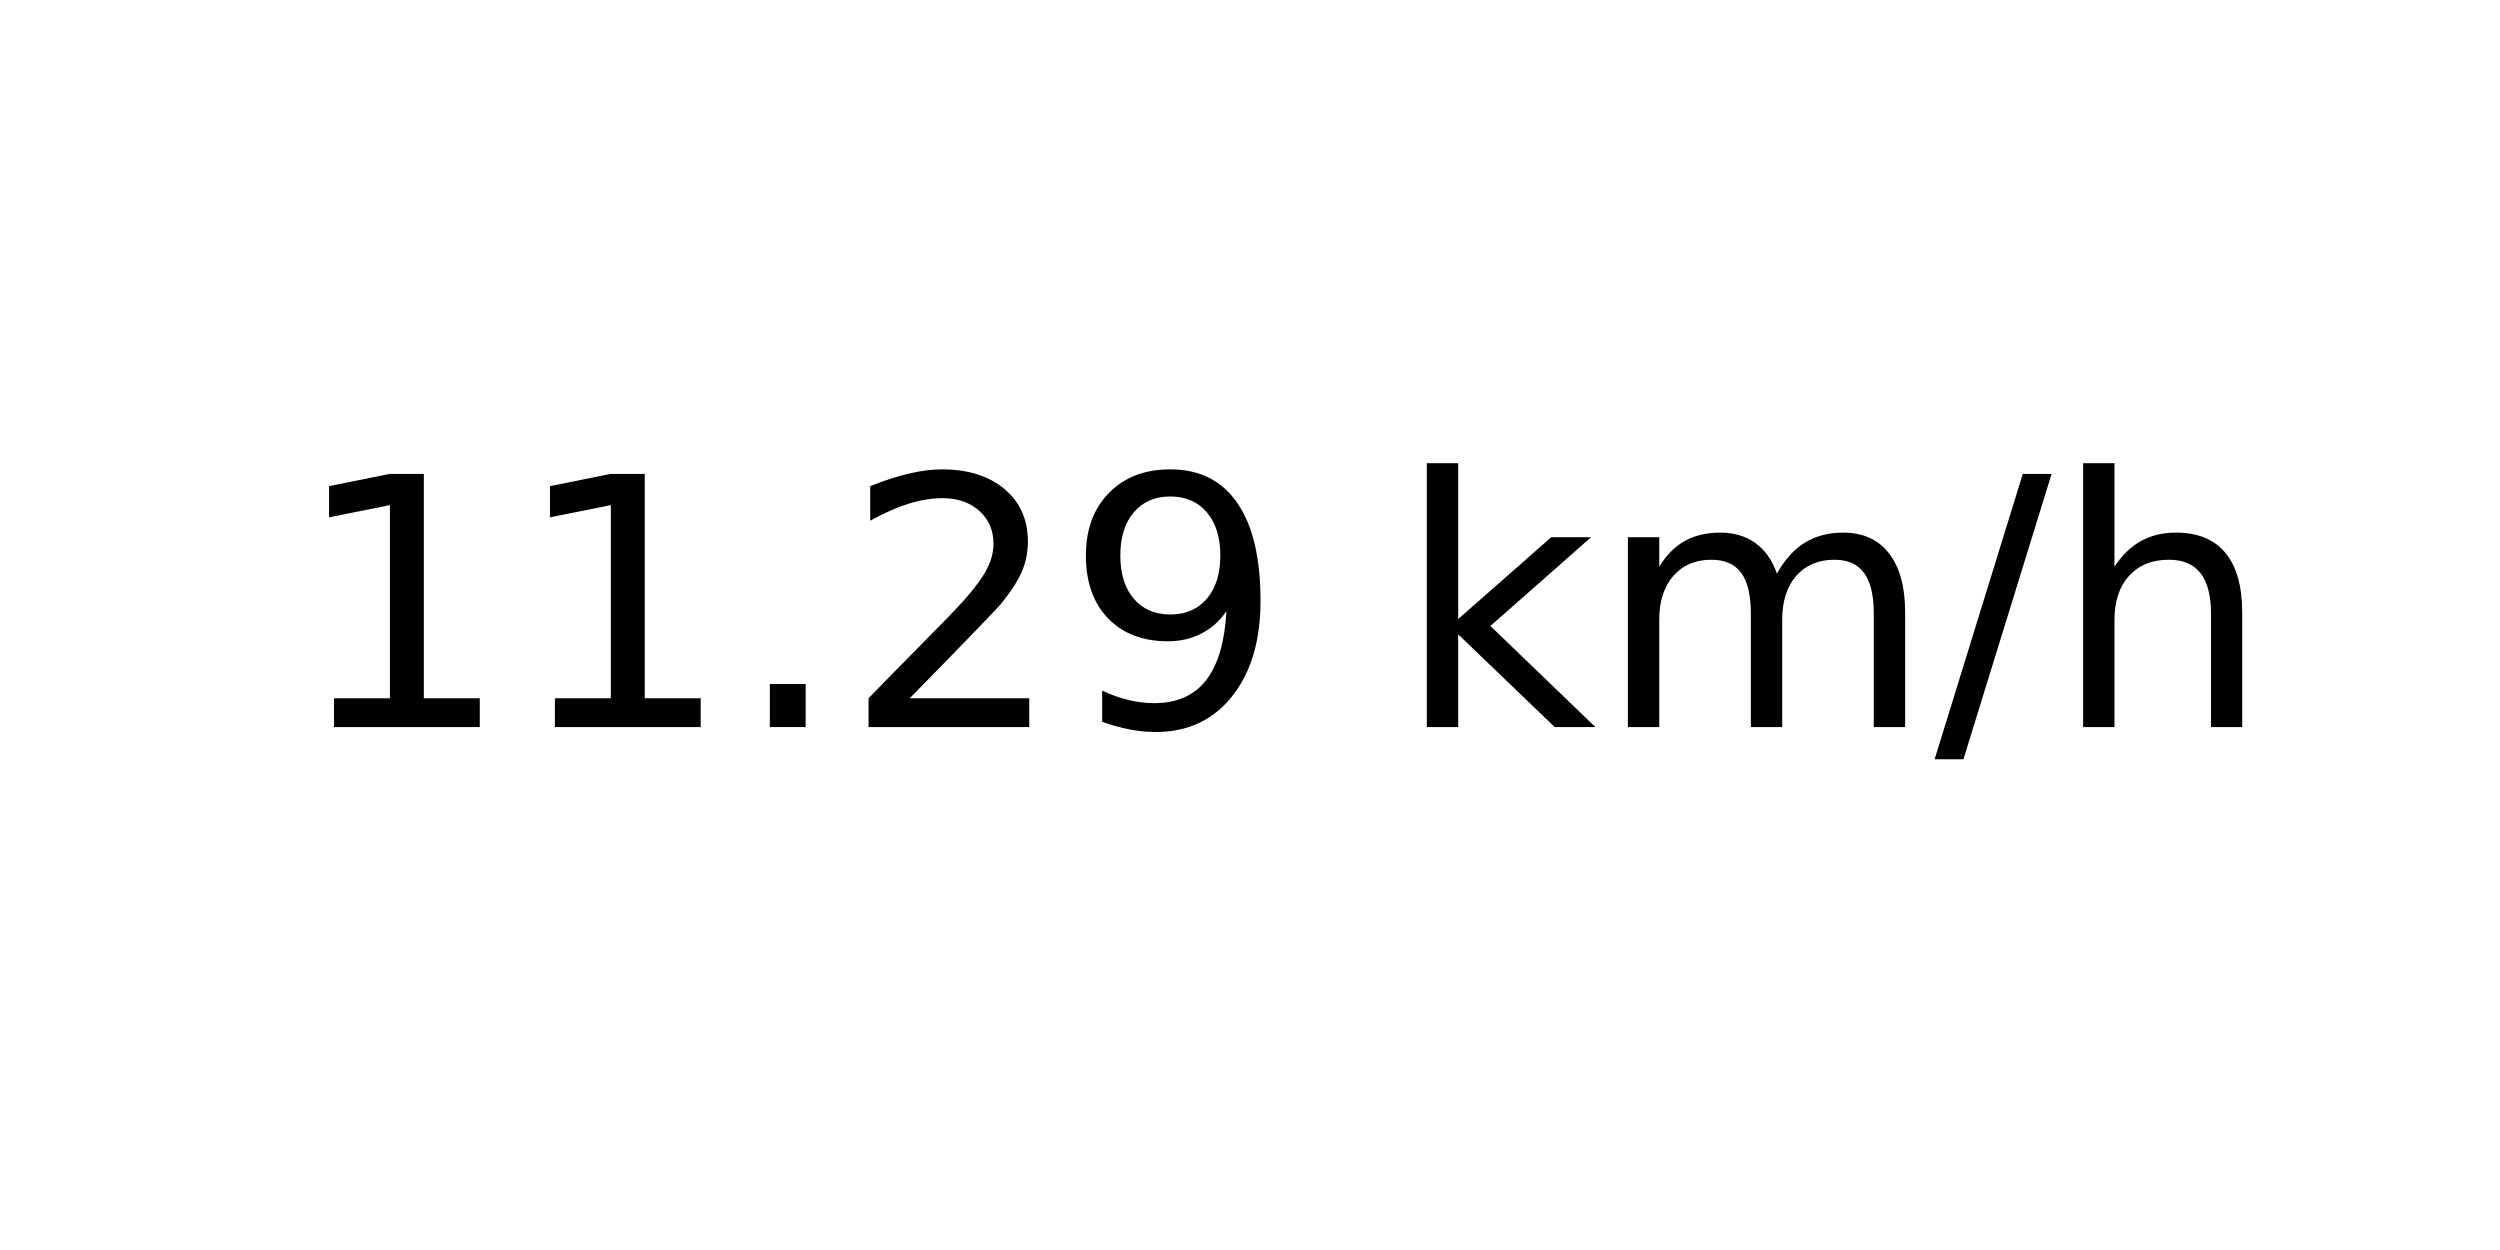
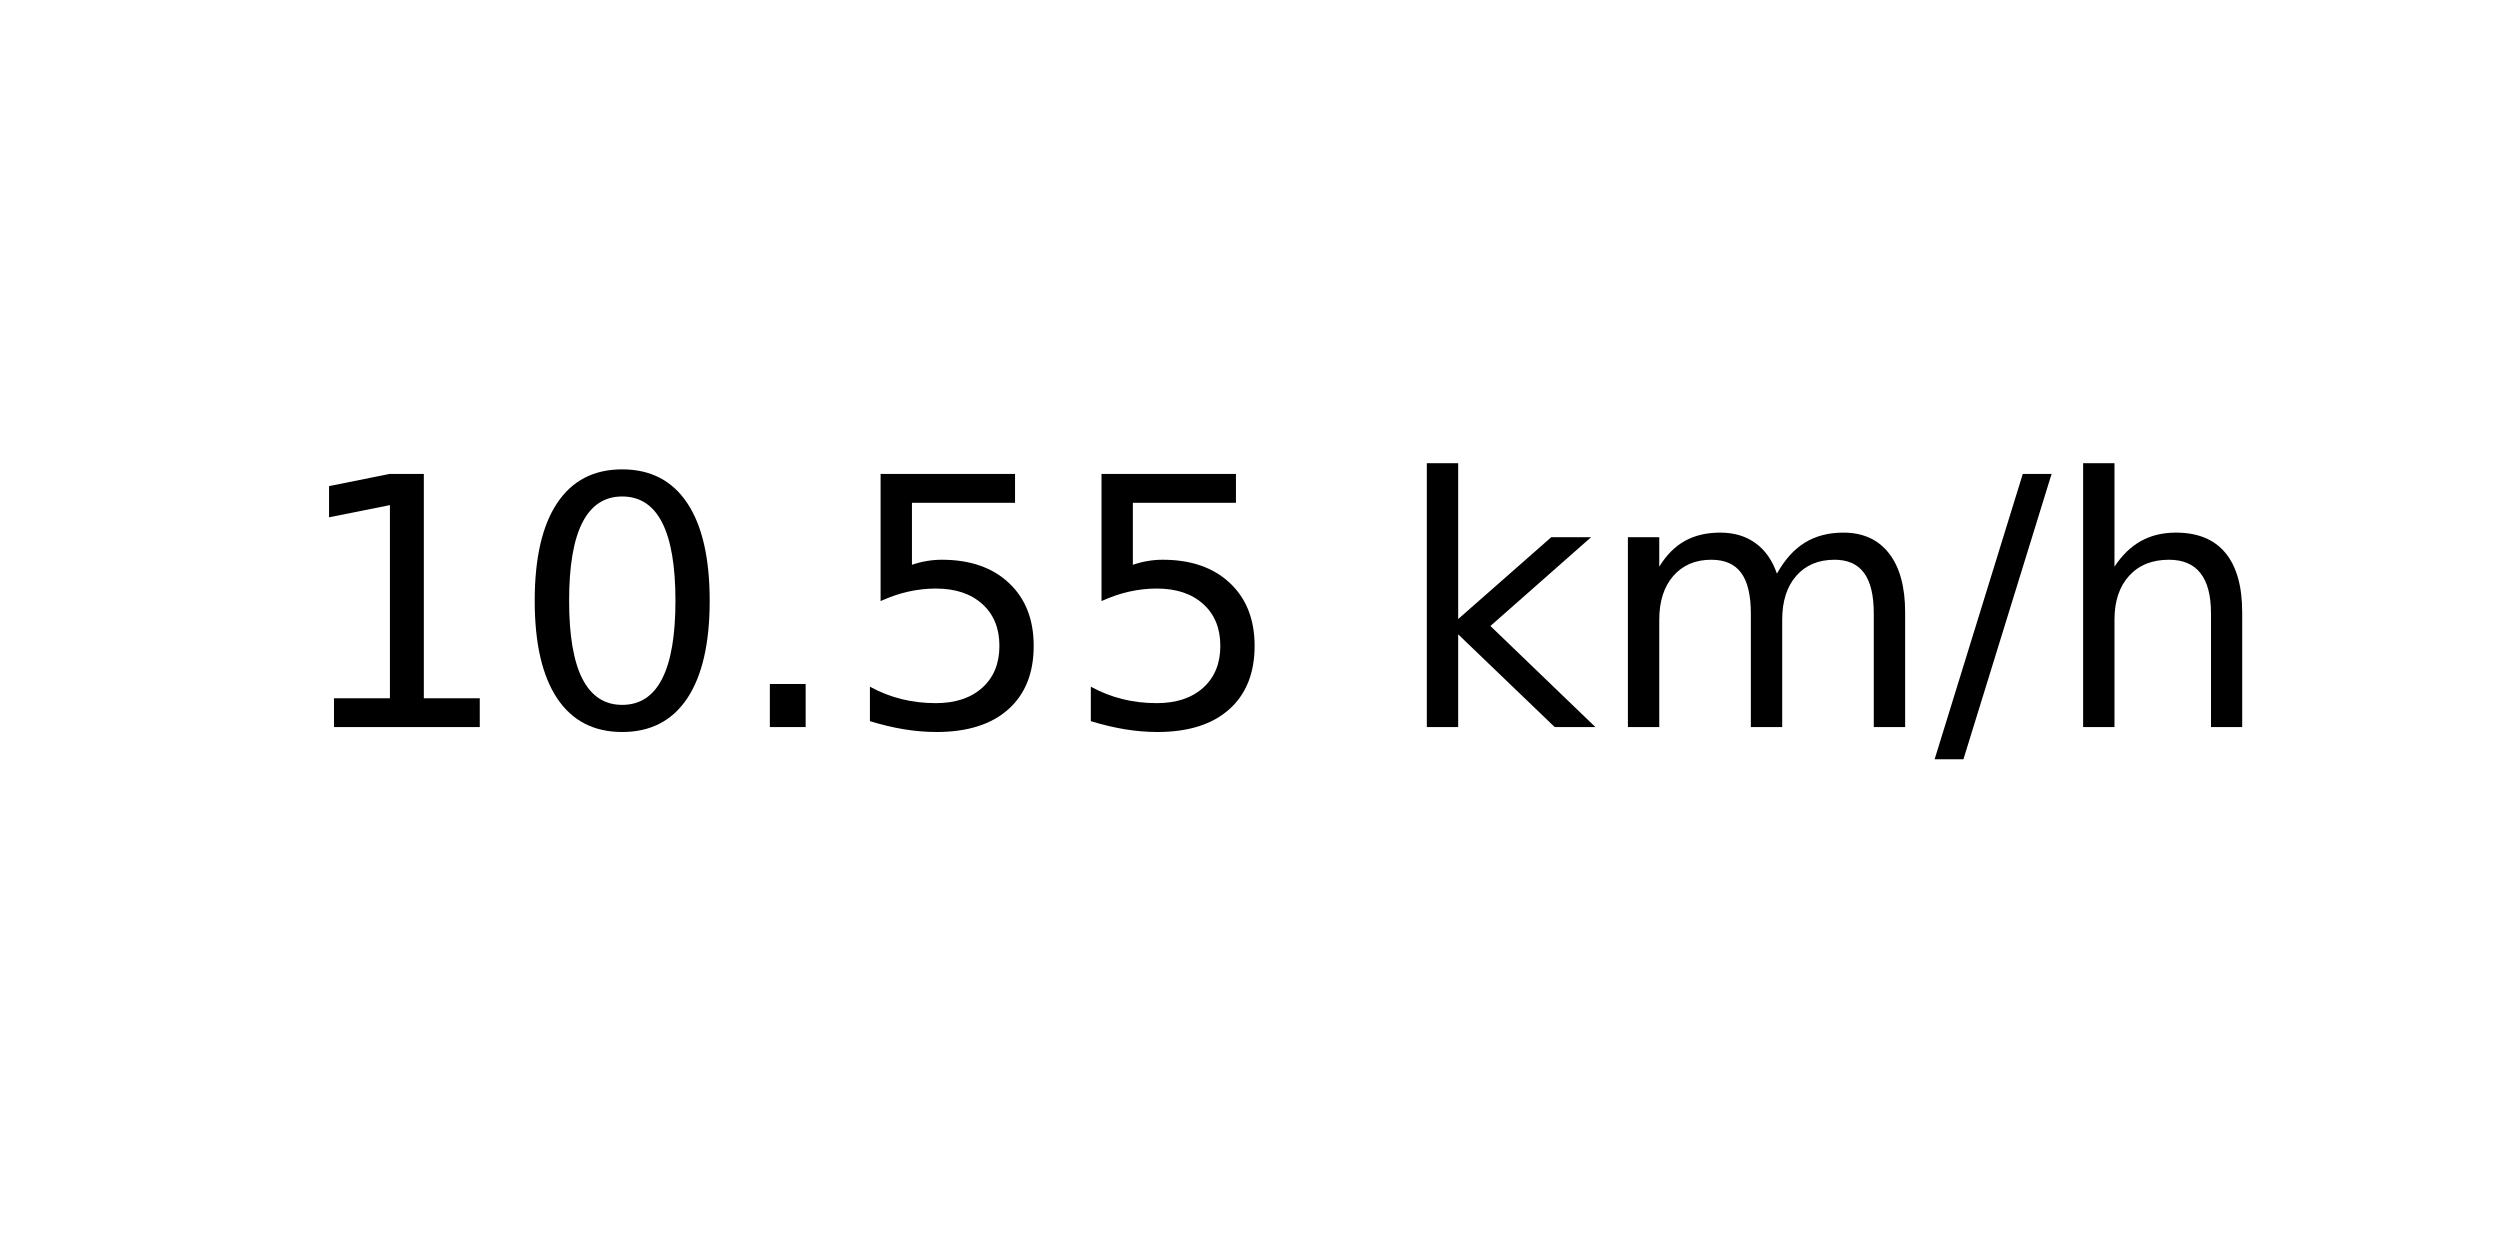
<svg xmlns="http://www.w3.org/2000/svg" xmlns:xlink="http://www.w3.org/1999/xlink" width="72pt" height="36pt" viewBox="0 0 72 36" version="1.1">
  <defs>
    <style type="text/css">*{stroke-linejoin: round; stroke-linecap: butt}</style>
  </defs>
  <g id="figure_1">
    <g id="axes_1">
      <g id="text_1">
        <g transform="translate(8.378125 20.93937) scale(0.1 -0.1)">
          <defs>
            <path id="DejaVuSans-31" d="M 794 531  L 1825 531  L 1825 4091  L 703 3866  L 703 4441  L 1819 4666  L 2450 4666  L 2450 531  L 3481 531  L 3481 0  L 794 0  L 794 531  z " transform="scale(0.015625)" />
+             <path id="DejaVuSans-30" d="M 2034 4250  Q 1547 4250 1301 3770  Q 1056 3291 1056 2328  Q 1056 1369 1301 889  Q 1547 409 2034 409  Q 2525 409 2770 889  Q 3016 1369 3016 2328  Q 3016 3291 2770 3770  Q 2525 4250 2034 4250  z M 2034 4750  Q 2819 4750 3233 4129  Q 3647 3509 3647 2328  Q 3647 1150 3233 529  Q 2819 -91 2034 -91  Q 1250 -91 836 529  Q 422 1150 422 2328  Q 422 3509 836 4129  Q 1250 4750 2034 4750  z " transform="scale(0.015625)" />
            <path id="DejaVuSans-2e" d="M 684 794  L 1344 794  L 1344 0  L 684 0  L 684 794  z " transform="scale(0.015625)" />
-             <path id="DejaVuSans-32" d="M 1228 531  L 3431 531  L 3431 0  L 469 0  L 469 531  Q 828 903 1448 1529  Q 2069 2156 2228 2338  Q 2531 2678 2651 2914  Q 2772 3150 2772 3378  Q 2772 3750 2511 3984  Q 2250 4219 1831 4219  Q 1534 4219 1204 4116  Q 875 4013 500 3803  L 500 4441  Q 881 4594 1212 4672  Q 1544 4750 1819 4750  Q 2544 4750 2975 4387  Q 3406 4025 3406 3419  Q 3406 3131 3298 2873  Q 3191 2616 2906 2266  Q 2828 2175 2409 1742  Q 1991 1309 1228 531  z " transform="scale(0.015625)" />
-             <path id="DejaVuSans-39" d="M 703 97  L 703 672  Q 941 559 1184 500  Q 1428 441 1663 441  Q 2288 441 2617 861  Q 2947 1281 2994 2138  Q 2813 1869 2534 1725  Q 2256 1581 1919 1581  Q 1219 1581 811 2004  Q 403 2428 403 3163  Q 403 3881 828 4315  Q 1253 4750 1959 4750  Q 2769 4750 3195 4129  Q 3622 3509 3622 2328  Q 3622 1225 3098 567  Q 2575 -91 1691 -91  Q 1453 -91 1209 -44  Q 966 3 703 97  z M 1959 2075  Q 2384 2075 2632 2365  Q 2881 2656 2881 3163  Q 2881 3666 2632 3958  Q 2384 4250 1959 4250  Q 1534 4250 1286 3958  Q 1038 3666 1038 3163  Q 1038 2656 1286 2365  Q 1534 2075 1959 2075  z " transform="scale(0.015625)" />
+             <path id="DejaVuSans-35" d="M 691 4666  L 3169 4666  L 3169 4134  L 1269 4134  L 1269 2991  Q 1406 3038 1543 3061  Q 1681 3084 1819 3084  Q 2600 3084 3056 2656  Q 3513 2228 3513 1497  Q 3513 744 3044 326  Q 2575 -91 1722 -91  Q 1428 -91 1123 -41  Q 819 9 494 109  L 494 744  Q 775 591 1075 516  Q 1375 441 1709 441  Q 2250 441 2565 725  Q 2881 1009 2881 1497  Q 2881 1984 2565 2268  Q 2250 2553 1709 2553  Q 1456 2553 1204 2497  Q 953 2441 691 2322  L 691 4666  z " transform="scale(0.015625)" />
            <path id="DejaVuSans-20" transform="scale(0.015625)" />
            <path id="DejaVuSans-6b" d="M 581 4863  L 1159 4863  L 1159 1991  L 2875 3500  L 3609 3500  L 1753 1863  L 3688 0  L 2938 0  L 1159 1709  L 1159 0  L 581 0  L 581 4863  z " transform="scale(0.015625)" />
            <path id="DejaVuSans-6d" d="M 3328 2828  Q 3544 3216 3844 3400  Q 4144 3584 4550 3584  Q 5097 3584 5394 3201  Q 5691 2819 5691 2113  L 5691 0  L 5113 0  L 5113 2094  Q 5113 2597 4934 2840  Q 4756 3084 4391 3084  Q 3944 3084 3684 2787  Q 3425 2491 3425 1978  L 3425 0  L 2847 0  L 2847 2094  Q 2847 2600 2669 2842  Q 2491 3084 2119 3084  Q 1678 3084 1418 2786  Q 1159 2488 1159 1978  L 1159 0  L 581 0  L 581 3500  L 1159 3500  L 1159 2956  Q 1356 3278 1631 3431  Q 1906 3584 2284 3584  Q 2666 3584 2933 3390  Q 3200 3197 3328 2828  z " transform="scale(0.015625)" />
            <path id="DejaVuSans-2f" d="M 1625 4666  L 2156 4666  L 531 -594  L 0 -594  L 1625 4666  z " transform="scale(0.015625)" />
            <path id="DejaVuSans-68" d="M 3513 2113  L 3513 0  L 2938 0  L 2938 2094  Q 2938 2591 2744 2837  Q 2550 3084 2163 3084  Q 1697 3084 1428 2787  Q 1159 2491 1159 1978  L 1159 0  L 581 0  L 581 4863  L 1159 4863  L 1159 2956  Q 1366 3272 1645 3428  Q 1925 3584 2291 3584  Q 2894 3584 3203 3211  Q 3513 2838 3513 2113  z " transform="scale(0.015625)" />
          </defs>
          <use xlink:href="#DejaVuSans-31" />
-           <use xlink:href="#DejaVuSans-31" x="63.623" />
+           <use xlink:href="#DejaVuSans-30" x="63.623" />
          <use xlink:href="#DejaVuSans-2e" x="127.246" />
-           <use xlink:href="#DejaVuSans-32" x="159.033" />
-           <use xlink:href="#DejaVuSans-39" x="222.656" />
+           <use xlink:href="#DejaVuSans-35" x="159.033" />
+           <use xlink:href="#DejaVuSans-35" x="222.656" />
          <use xlink:href="#DejaVuSans-20" x="286.279" />
          <use xlink:href="#DejaVuSans-6b" x="318.066" />
          <use xlink:href="#DejaVuSans-6d" x="375.977" />
          <use xlink:href="#DejaVuSans-2f" x="473.389" />
          <use xlink:href="#DejaVuSans-68" x="507.08" />
        </g>
      </g>
    </g>
  </g>
</svg>
